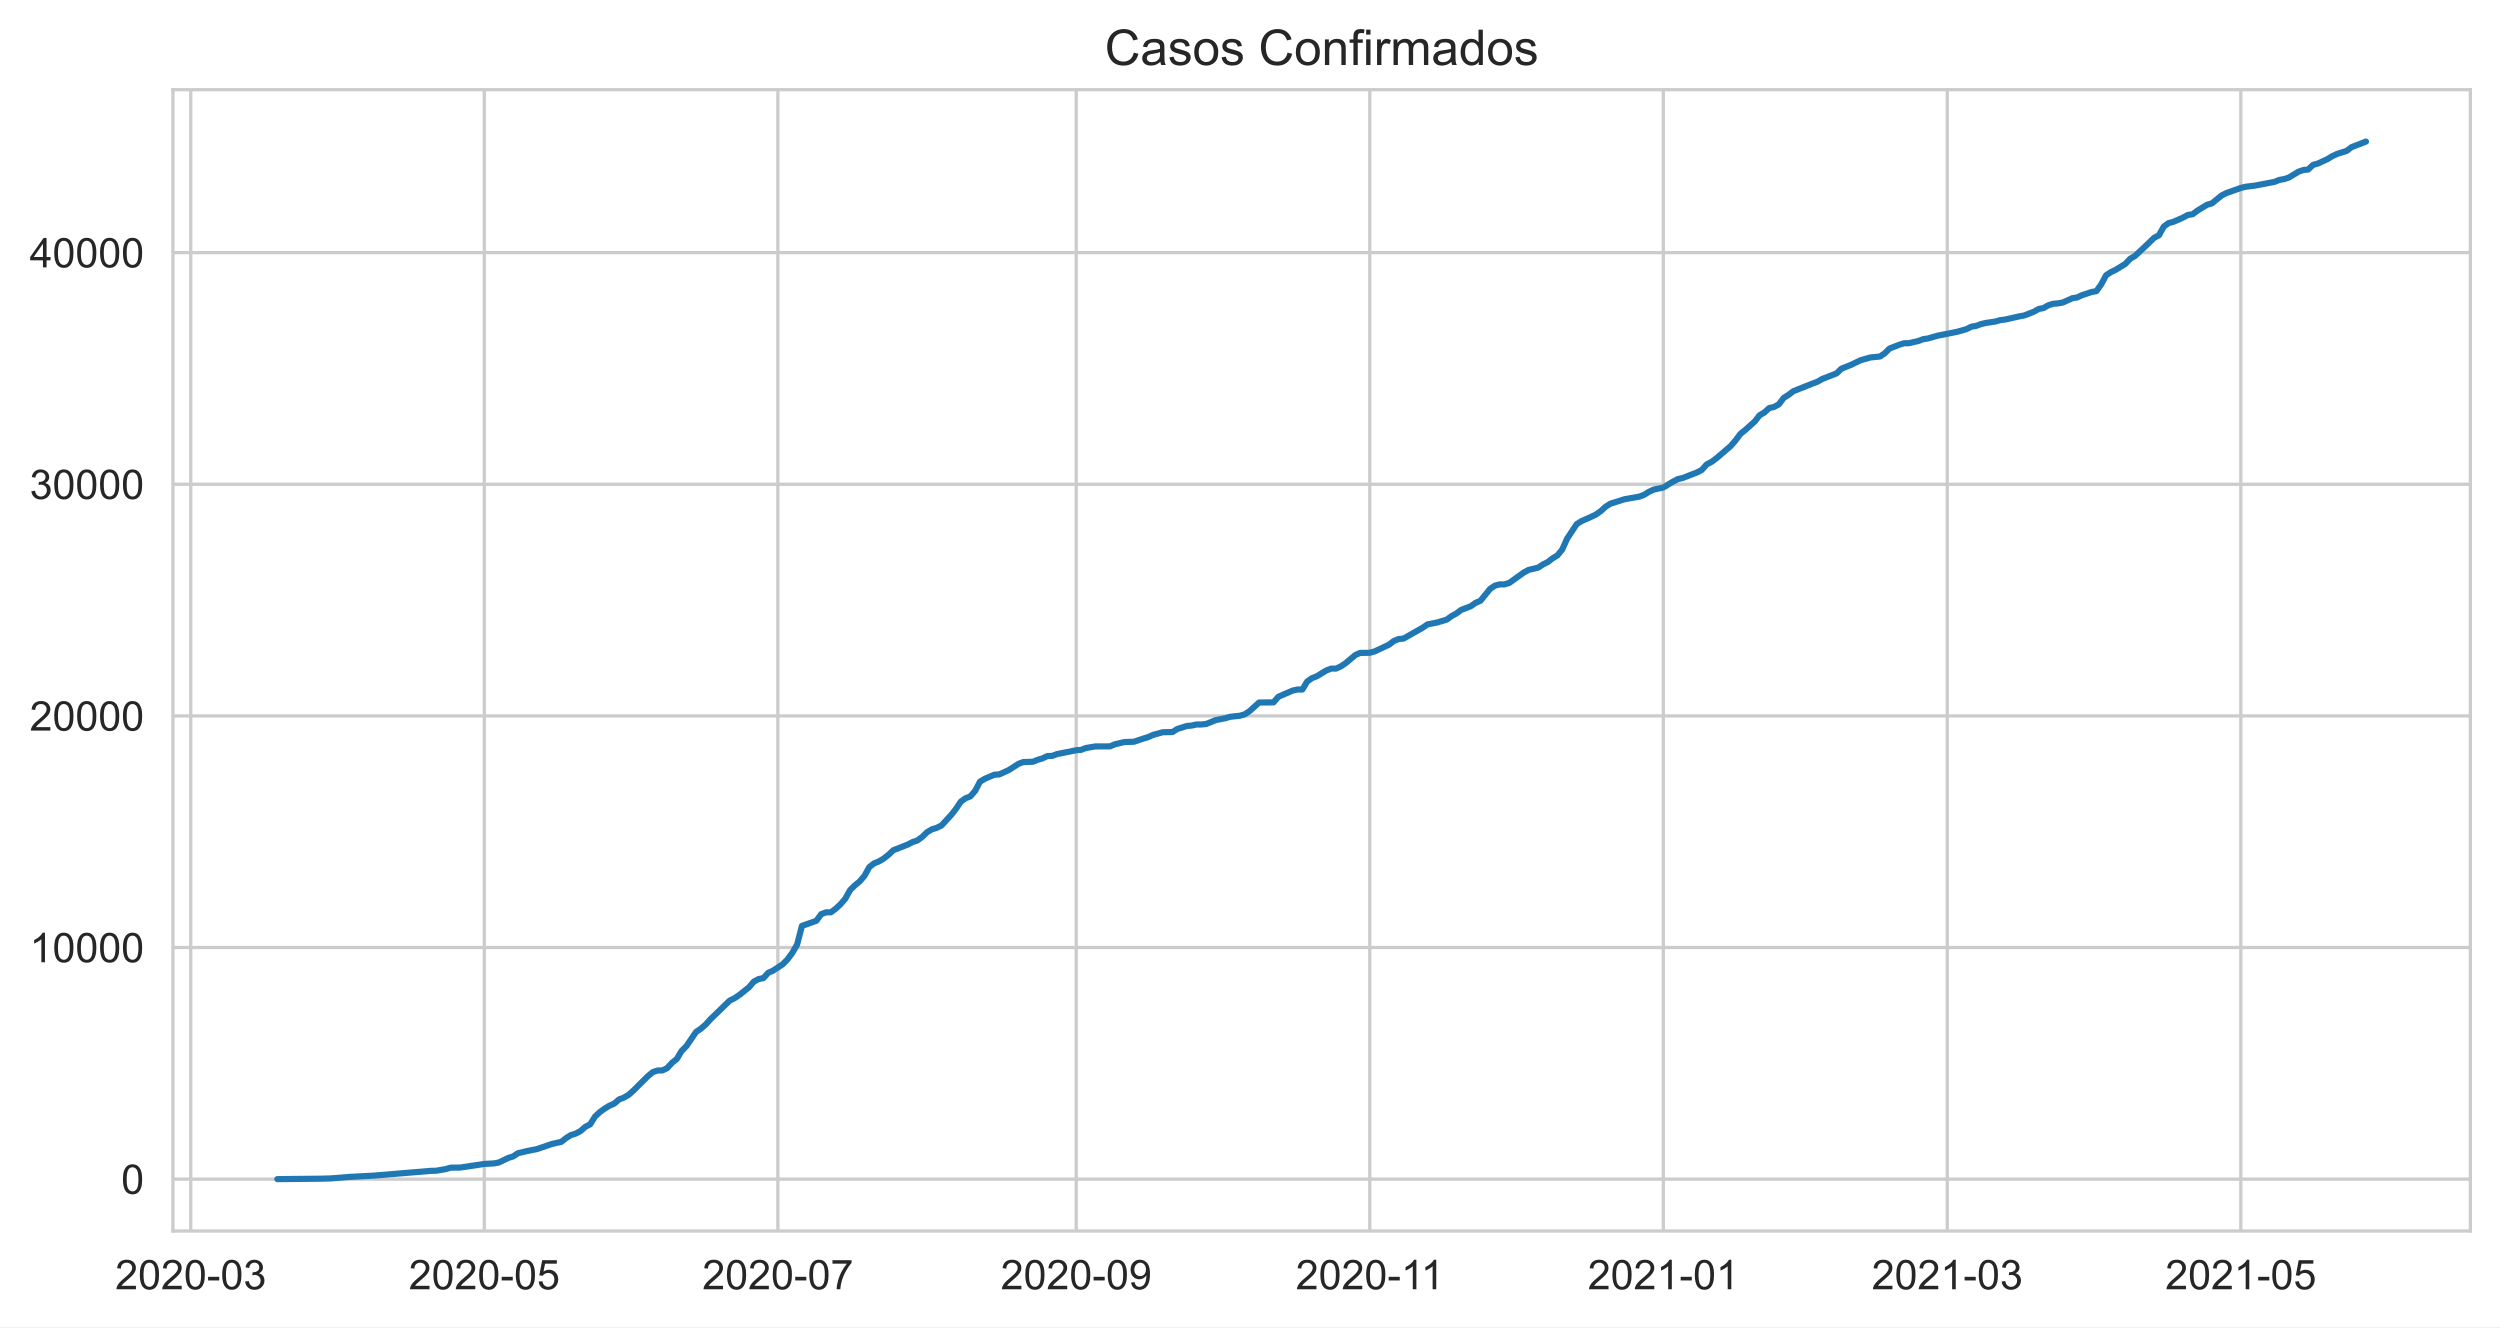
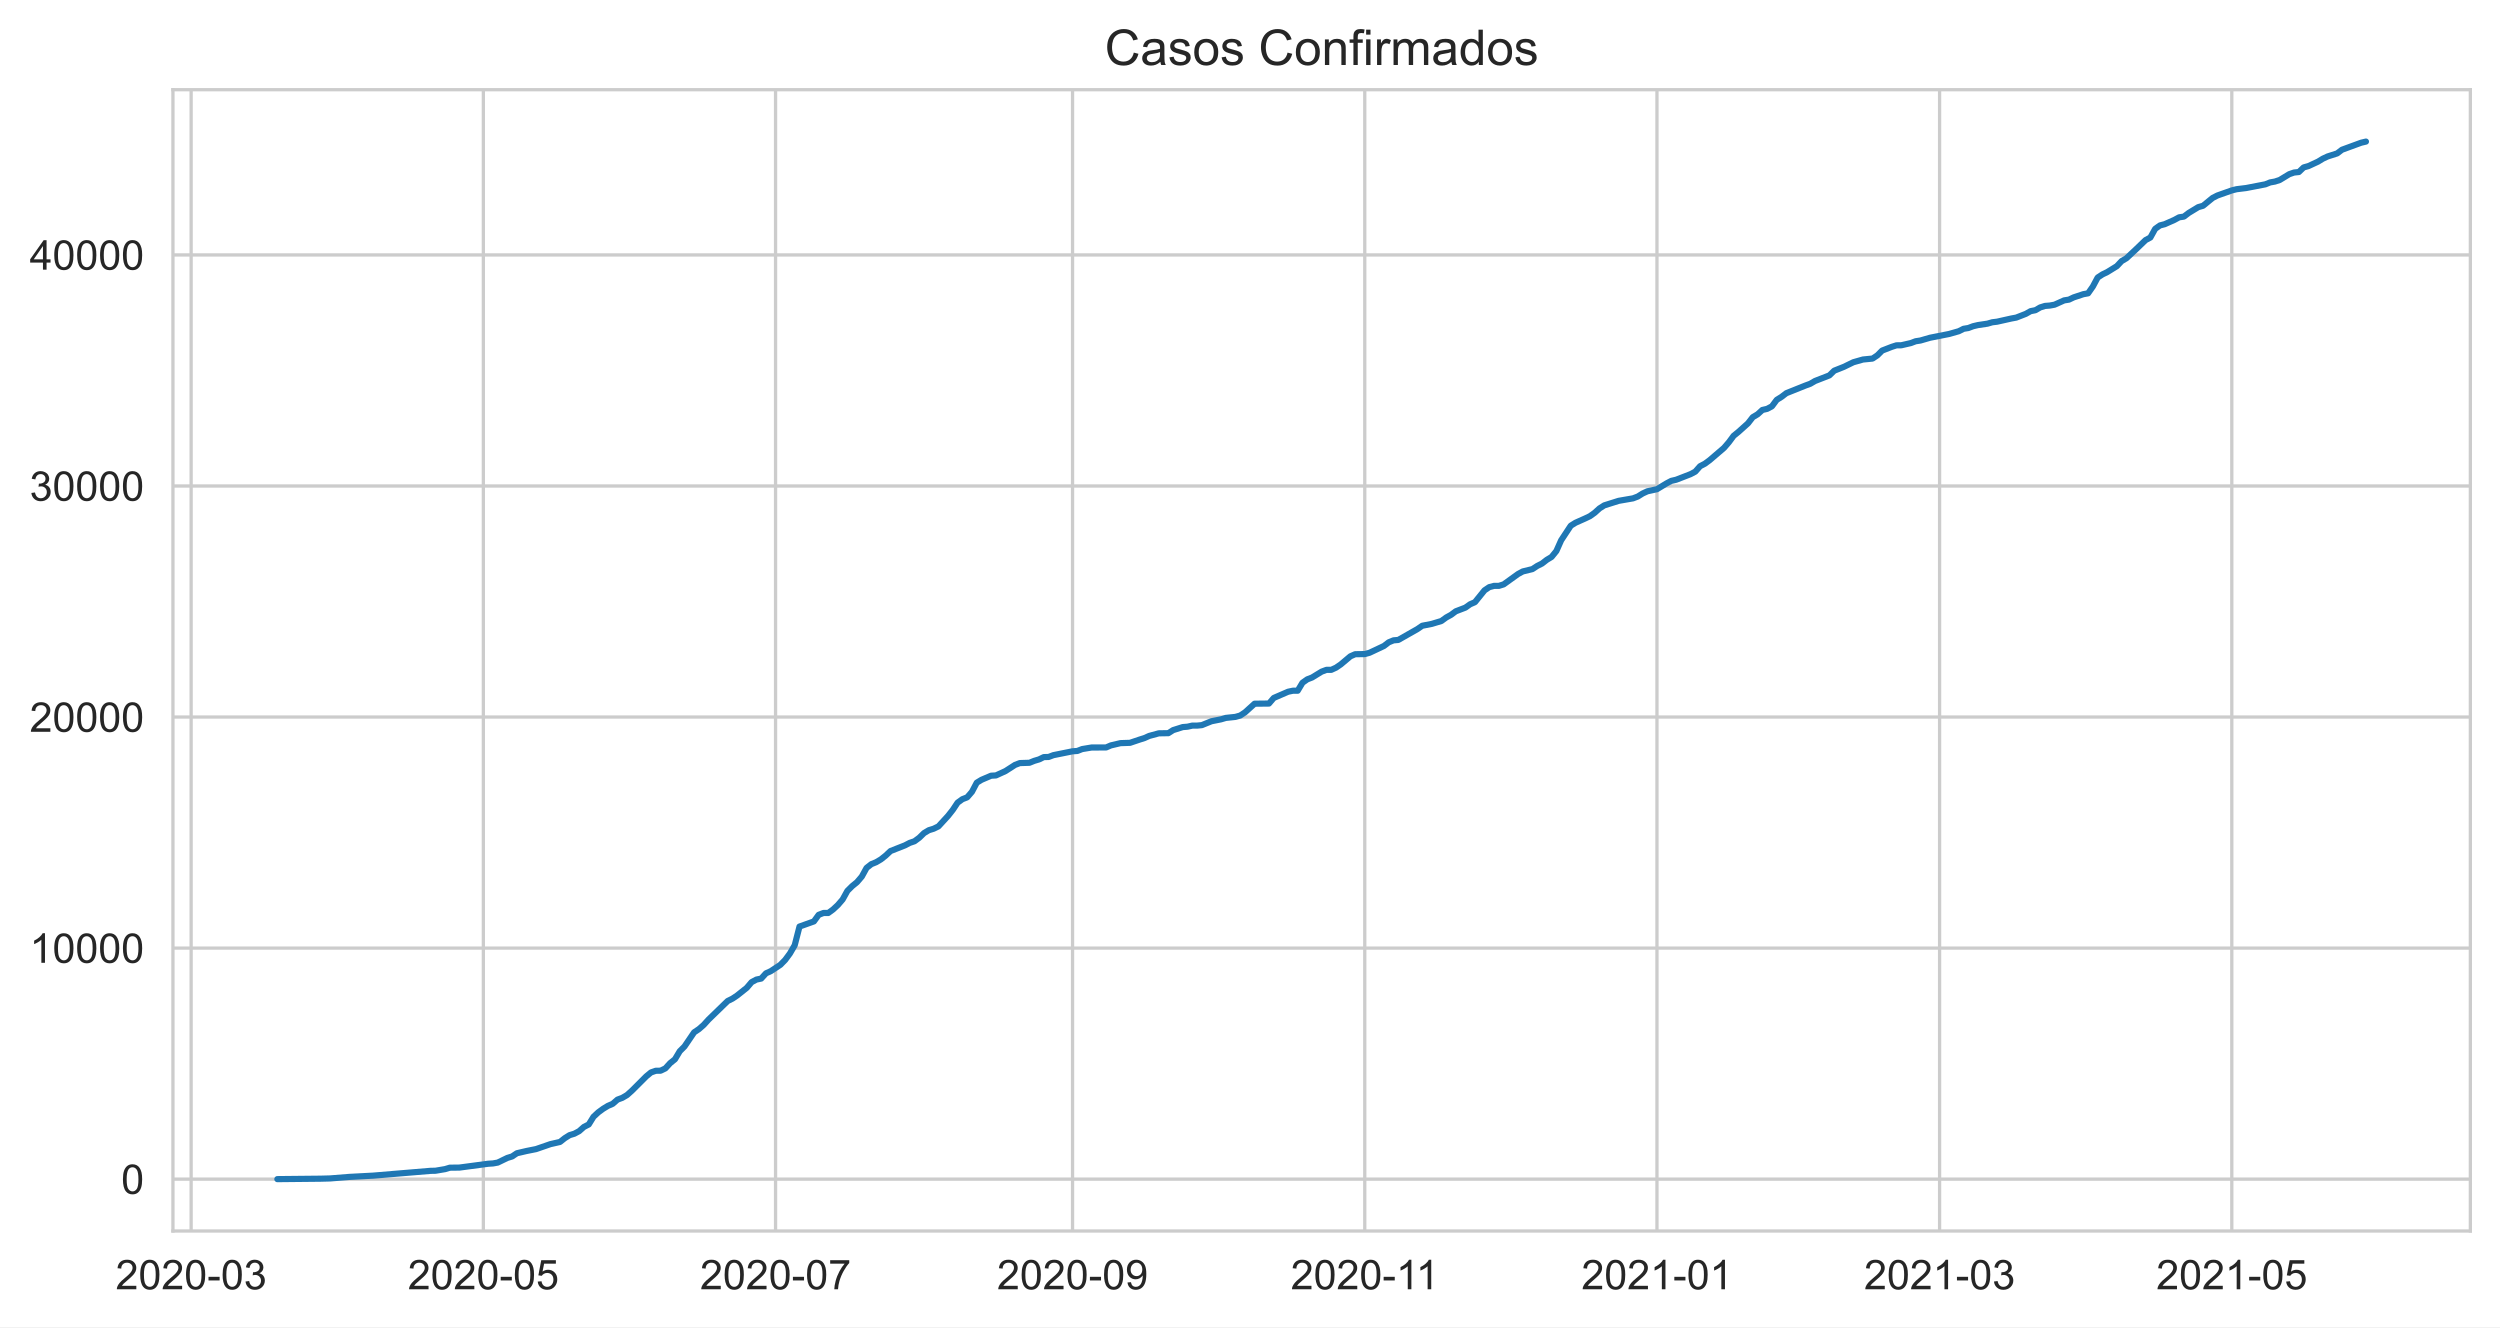
<svg xmlns="http://www.w3.org/2000/svg" xmlns:xlink="http://www.w3.org/1999/xlink" height="322.335pt" version="1.1" viewBox="0 0 607.205 322.335" width="607.205pt">
  <defs>
    <style type="text/css">*{stroke-linecap:butt;stroke-linejoin:round;}</style>
  </defs>
  <g id="figure_1">
    <g id="patch_1">
      <path d="M 0 322.335  L 607.205 322.335  L 607.205 0  L 0 0  z " style="fill:#ffffff;" />
    </g>
    <g id="axes_1">
      <g id="patch_2">
        <path d="M 42.005 298.989  L 600.005 298.989  L 600.005 21.789  L 42.005 21.789  z " style="fill:#ffffff;" />
      </g>
      <g id="matplotlib.axis_1">
        <g id="xtick_1">
          <g id="line2d_1">
-             <path clip-path="url(#paa79aef97d)" d="M 46.329 298.989  L 46.329 21.789  " style="fill:none;stroke:#cccccc;stroke-linecap:round;stroke-width:0.8;" />
+             <path clip-path="url(#p280e4531fa)" d="M 46.426 298.989  L 46.426 21.789  " style="fill:none;stroke:#cccccc;stroke-linecap:round;stroke-width:0.8;" />
          </g>
          <g id="text_1">
-             <g style="fill:#262626;" transform="translate(27.98171 313.1472)scale(0.1 -0.1)">
+             <g style="fill:#262626;" transform="translate(28.07822 313.1472)scale(0.1 -0.1)">
              <defs>
                <path d="M 3222 541  L 3222 0  L 194 0  Q 188 203 259 391  Q 375 700 629 1000  Q 884 1300 1366 1694  Q 2113 2306 2375 2664  Q 2638 3022 2638 3341  Q 2638 3675 2398 3904  Q 2159 4134 1775 4134  Q 1369 4134 1125 3890  Q 881 3647 878 3216  L 300 3275  Q 359 3922 746 4261  Q 1134 4600 1788 4600  Q 2447 4600 2831 4234  Q 3216 3869 3216 3328  Q 3216 3053 3103 2787  Q 2991 2522 2730 2228  Q 2469 1934 1863 1422  Q 1356 997 1212 845  Q 1069 694 975 541  L 3222 541  z " id="ArialMT-32" transform="scale(0.015625)" />
                <path d="M 266 2259  Q 266 3072 433 3567  Q 600 4063 929 4331  Q 1259 4600 1759 4600  Q 2128 4600 2406 4451  Q 2684 4303 2865 4023  Q 3047 3744 3150 3342  Q 3253 2941 3253 2259  Q 3253 1453 3087 958  Q 2922 463 2592 192  Q 2263 -78 1759 -78  Q 1097 -78 719 397  Q 266 969 266 2259  z M 844 2259  Q 844 1131 1108 757  Q 1372 384 1759 384  Q 2147 384 2411 759  Q 2675 1134 2675 2259  Q 2675 3391 2411 3762  Q 2147 4134 1753 4134  Q 1366 4134 1134 3806  Q 844 3388 844 2259  z " id="ArialMT-30" transform="scale(0.015625)" />
                <path d="M 203 1375  L 203 1941  L 1931 1941  L 1931 1375  L 203 1375  z " id="ArialMT-2d" transform="scale(0.015625)" />
                <path d="M 269 1209  L 831 1284  Q 928 806 1161 595  Q 1394 384 1728 384  Q 2125 384 2398 659  Q 2672 934 2672 1341  Q 2672 1728 2419 1979  Q 2166 2231 1775 2231  Q 1616 2231 1378 2169  L 1441 2663  Q 1497 2656 1531 2656  Q 1891 2656 2178 2843  Q 2466 3031 2466 3422  Q 2466 3731 2256 3934  Q 2047 4138 1716 4138  Q 1388 4138 1169 3931  Q 950 3725 888 3313  L 325 3413  Q 428 3978 793 4289  Q 1159 4600 1703 4600  Q 2078 4600 2393 4439  Q 2709 4278 2876 4000  Q 3044 3722 3044 3409  Q 3044 3113 2884 2869  Q 2725 2625 2413 2481  Q 2819 2388 3044 2092  Q 3269 1797 3269 1353  Q 3269 753 2831 336  Q 2394 -81 1725 -81  Q 1122 -81 723 278  Q 325 638 269 1209  z " id="ArialMT-33" transform="scale(0.015625)" />
              </defs>
              <use xlink:href="#ArialMT-32" />
              <use x="55.615" xlink:href="#ArialMT-30" />
              <use x="111.23" xlink:href="#ArialMT-32" />
              <use x="166.846" xlink:href="#ArialMT-30" />
              <use x="222.461" xlink:href="#ArialMT-2d" />
              <use x="255.762" xlink:href="#ArialMT-30" />
              <use x="311.377" xlink:href="#ArialMT-33" />
            </g>
          </g>
        </g>
        <g id="xtick_2">
          <g id="line2d_2">
-             <path clip-path="url(#paa79aef97d)" d="M 117.628 298.989  L 117.628 21.789  " style="fill:none;stroke:#cccccc;stroke-linecap:round;stroke-width:0.8;" />
+             <path clip-path="url(#p280e4531fa)" d="M 117.398 298.989  L 117.398 21.789  " style="fill:none;stroke:#cccccc;stroke-linecap:round;stroke-width:0.8;" />
          </g>
          <g id="text_2">
-             <g style="fill:#262626;" transform="translate(99.28041 313.1472)scale(0.1 -0.1)">
+             <g style="fill:#262626;" transform="translate(99.04986 313.1472)scale(0.1 -0.1)">
              <defs>
                <path d="M 266 1200  L 856 1250  Q 922 819 1161 601  Q 1400 384 1738 384  Q 2144 384 2425 690  Q 2706 997 2706 1503  Q 2706 1984 2436 2262  Q 2166 2541 1728 2541  Q 1456 2541 1237 2417  Q 1019 2294 894 2097  L 366 2166  L 809 4519  L 3088 4519  L 3088 3981  L 1259 3981  L 1013 2750  Q 1425 3038 1878 3038  Q 2478 3038 2890 2622  Q 3303 2206 3303 1553  Q 3303 931 2941 478  Q 2500 -78 1738 -78  Q 1113 -78 717 272  Q 322 622 266 1200  z " id="ArialMT-35" transform="scale(0.015625)" />
              </defs>
              <use xlink:href="#ArialMT-32" />
              <use x="55.615" xlink:href="#ArialMT-30" />
              <use x="111.23" xlink:href="#ArialMT-32" />
              <use x="166.846" xlink:href="#ArialMT-30" />
              <use x="222.461" xlink:href="#ArialMT-2d" />
              <use x="255.762" xlink:href="#ArialMT-30" />
              <use x="311.377" xlink:href="#ArialMT-35" />
            </g>
          </g>
        </g>
        <g id="xtick_3">
          <g id="line2d_3">
-             <path clip-path="url(#paa79aef97d)" d="M 188.927 298.989  L 188.927 21.789  " style="fill:none;stroke:#cccccc;stroke-linecap:round;stroke-width:0.8;" />
+             <path clip-path="url(#p280e4531fa)" d="M 188.369 298.989  L 188.369 21.789  " style="fill:none;stroke:#cccccc;stroke-linecap:round;stroke-width:0.8;" />
          </g>
          <g id="text_3">
-             <g style="fill:#262626;" transform="translate(170.5791 313.1472)scale(0.1 -0.1)">
+             <g style="fill:#262626;" transform="translate(170.0215 313.1472)scale(0.1 -0.1)">
              <defs>
                <path d="M 303 3981  L 303 4522  L 3269 4522  L 3269 4084  Q 2831 3619 2401 2847  Q 1972 2075 1738 1259  Q 1569 684 1522 0  L 944 0  Q 953 541 1156 1306  Q 1359 2072 1739 2783  Q 2119 3494 2547 3981  L 303 3981  z " id="ArialMT-37" transform="scale(0.015625)" />
              </defs>
              <use xlink:href="#ArialMT-32" />
              <use x="55.615" xlink:href="#ArialMT-30" />
              <use x="111.23" xlink:href="#ArialMT-32" />
              <use x="166.846" xlink:href="#ArialMT-30" />
              <use x="222.461" xlink:href="#ArialMT-2d" />
              <use x="255.762" xlink:href="#ArialMT-30" />
              <use x="311.377" xlink:href="#ArialMT-37" />
            </g>
          </g>
        </g>
        <g id="xtick_4">
          <g id="line2d_4">
-             <path clip-path="url(#paa79aef97d)" d="M 261.394 298.989  L 261.394 21.789  " style="fill:none;stroke:#cccccc;stroke-linecap:round;stroke-width:0.8;" />
+             <path clip-path="url(#p280e4531fa)" d="M 260.504 298.989  L 260.504 21.789  " style="fill:none;stroke:#cccccc;stroke-linecap:round;stroke-width:0.8;" />
          </g>
          <g id="text_4">
-             <g style="fill:#262626;" transform="translate(243.0466 313.1472)scale(0.1 -0.1)">
+             <g style="fill:#262626;" transform="translate(242.1566 313.1472)scale(0.1 -0.1)">
              <defs>
                <path d="M 350 1059  L 891 1109  Q 959 728 1153 556  Q 1347 384 1650 384  Q 1909 384 2104 503  Q 2300 622 2425 820  Q 2550 1019 2634 1356  Q 2719 1694 2719 2044  Q 2719 2081 2716 2156  Q 2547 1888 2255 1720  Q 1963 1553 1622 1553  Q 1053 1553 659 1965  Q 266 2378 266 3053  Q 266 3750 677 4175  Q 1088 4600 1706 4600  Q 2153 4600 2523 4359  Q 2894 4119 3086 3673  Q 3278 3228 3278 2384  Q 3278 1506 3087 986  Q 2897 466 2520 194  Q 2144 -78 1638 -78  Q 1100 -78 759 220  Q 419 519 350 1059  z M 2653 3081  Q 2653 3566 2395 3850  Q 2138 4134 1775 4134  Q 1400 4134 1122 3828  Q 844 3522 844 3034  Q 844 2597 1108 2323  Q 1372 2050 1759 2050  Q 2150 2050 2401 2323  Q 2653 2597 2653 3081  z " id="ArialMT-39" transform="scale(0.015625)" />
              </defs>
              <use xlink:href="#ArialMT-32" />
              <use x="55.615" xlink:href="#ArialMT-30" />
              <use x="111.23" xlink:href="#ArialMT-32" />
              <use x="166.846" xlink:href="#ArialMT-30" />
              <use x="222.461" xlink:href="#ArialMT-2d" />
              <use x="255.762" xlink:href="#ArialMT-30" />
              <use x="311.377" xlink:href="#ArialMT-39" />
            </g>
          </g>
        </g>
        <g id="xtick_5">
          <g id="line2d_5">
-             <path clip-path="url(#paa79aef97d)" d="M 332.693 298.989  L 332.693 21.789  " style="fill:none;stroke:#cccccc;stroke-linecap:round;stroke-width:0.8;" />
+             <path clip-path="url(#p280e4531fa)" d="M 331.476 298.989  L 331.476 21.789  " style="fill:none;stroke:#cccccc;stroke-linecap:round;stroke-width:0.8;" />
          </g>
          <g id="text_5">
-             <g style="fill:#262626;" transform="translate(314.7141 313.1472)scale(0.1 -0.1)">
+             <g style="fill:#262626;" transform="translate(313.497 313.1472)scale(0.1 -0.1)">
              <defs>
                <path d="M 2384 0  L 1822 0  L 1822 3584  Q 1619 3391 1289 3197  Q 959 3003 697 2906  L 697 3450  Q 1169 3672 1522 3987  Q 1875 4303 2022 4600  L 2384 4600  L 2384 0  z " id="ArialMT-31" transform="scale(0.015625)" />
              </defs>
              <use xlink:href="#ArialMT-32" />
              <use x="55.615" xlink:href="#ArialMT-30" />
              <use x="111.23" xlink:href="#ArialMT-32" />
              <use x="166.846" xlink:href="#ArialMT-30" />
              <use x="222.461" xlink:href="#ArialMT-2d" />
              <use x="255.762" xlink:href="#ArialMT-31" />
              <use x="304.002" xlink:href="#ArialMT-31" />
            </g>
          </g>
        </g>
        <g id="xtick_6">
          <g id="line2d_6">
-             <path clip-path="url(#paa79aef97d)" d="M 403.992 298.989  L 403.992 21.789  " style="fill:none;stroke:#cccccc;stroke-linecap:round;stroke-width:0.8;" />
+             <path clip-path="url(#p280e4531fa)" d="M 402.448 298.989  L 402.448 21.789  " style="fill:none;stroke:#cccccc;stroke-linecap:round;stroke-width:0.8;" />
          </g>
          <g id="text_6">
-             <g style="fill:#262626;" transform="translate(385.644 313.1472)scale(0.1 -0.1)">
+             <g style="fill:#262626;" transform="translate(384.0999 313.1472)scale(0.1 -0.1)">
              <use xlink:href="#ArialMT-32" />
              <use x="55.615" xlink:href="#ArialMT-30" />
              <use x="111.23" xlink:href="#ArialMT-32" />
              <use x="166.846" xlink:href="#ArialMT-31" />
              <use x="222.461" xlink:href="#ArialMT-2d" />
              <use x="255.762" xlink:href="#ArialMT-30" />
              <use x="311.377" xlink:href="#ArialMT-31" />
            </g>
          </g>
        </g>
        <g id="xtick_7">
          <g id="line2d_7">
-             <path clip-path="url(#paa79aef97d)" d="M 472.953 298.989  L 472.953 21.789  " style="fill:none;stroke:#cccccc;stroke-linecap:round;stroke-width:0.8;" />
+             <path clip-path="url(#p280e4531fa)" d="M 471.092 298.989  L 471.092 21.789  " style="fill:none;stroke:#cccccc;stroke-linecap:round;stroke-width:0.8;" />
          </g>
          <g id="text_7">
-             <g style="fill:#262626;" transform="translate(454.6051 313.1472)scale(0.1 -0.1)">
+             <g style="fill:#262626;" transform="translate(452.7446 313.1472)scale(0.1 -0.1)">
              <use xlink:href="#ArialMT-32" />
              <use x="55.615" xlink:href="#ArialMT-30" />
              <use x="111.23" xlink:href="#ArialMT-32" />
              <use x="166.846" xlink:href="#ArialMT-31" />
              <use x="222.461" xlink:href="#ArialMT-2d" />
              <use x="255.762" xlink:href="#ArialMT-30" />
              <use x="311.377" xlink:href="#ArialMT-33" />
            </g>
          </g>
        </g>
        <g id="xtick_8">
          <g id="line2d_8">
-             <path clip-path="url(#paa79aef97d)" d="M 544.251 298.989  L 544.251 21.789  " style="fill:none;stroke:#cccccc;stroke-linecap:round;stroke-width:0.8;" />
+             <path clip-path="url(#p280e4531fa)" d="M 542.064 298.989  L 542.064 21.789  " style="fill:none;stroke:#cccccc;stroke-linecap:round;stroke-width:0.8;" />
          </g>
          <g id="text_8">
-             <g style="fill:#262626;" transform="translate(525.9038 313.1472)scale(0.1 -0.1)">
+             <g style="fill:#262626;" transform="translate(523.7162 313.1472)scale(0.1 -0.1)">
              <use xlink:href="#ArialMT-32" />
              <use x="55.615" xlink:href="#ArialMT-30" />
              <use x="111.23" xlink:href="#ArialMT-32" />
              <use x="166.846" xlink:href="#ArialMT-31" />
              <use x="222.461" xlink:href="#ArialMT-2d" />
              <use x="255.762" xlink:href="#ArialMT-30" />
              <use x="311.377" xlink:href="#ArialMT-35" />
            </g>
          </g>
        </g>
      </g>
      <g id="matplotlib.axis_2">
        <g id="ytick_1">
          <g id="line2d_9">
-             <path clip-path="url(#paa79aef97d)" d="M 42.005 286.389  L 600.005 286.389  " style="fill:none;stroke:#cccccc;stroke-linecap:round;stroke-width:0.8;" />
+             <path clip-path="url(#p280e4531fa)" d="M 42.005 286.389  L 600.005 286.389  " style="fill:none;stroke:#cccccc;stroke-linecap:round;stroke-width:0.8;" />
          </g>
          <g id="text_9">
            <g style="fill:#262626;" transform="translate(29.44375 289.9683)scale(0.1 -0.1)">
              <use xlink:href="#ArialMT-30" />
            </g>
          </g>
        </g>
        <g id="ytick_2">
          <g id="line2d_10">
-             <path clip-path="url(#paa79aef97d)" d="M 42.005 230.133  L 600.005 230.133  " style="fill:none;stroke:#cccccc;stroke-linecap:round;stroke-width:0.8;" />
+             <path clip-path="url(#p280e4531fa)" d="M 42.005 230.272  L 600.005 230.272  " style="fill:none;stroke:#cccccc;stroke-linecap:round;stroke-width:0.8;" />
          </g>
          <g id="text_10">
-             <g style="fill:#262626;" transform="translate(7.2 233.712)scale(0.1 -0.1)">
+             <g style="fill:#262626;" transform="translate(7.2 233.8511)scale(0.1 -0.1)">
              <use xlink:href="#ArialMT-31" />
              <use x="55.615" xlink:href="#ArialMT-30" />
              <use x="111.23" xlink:href="#ArialMT-30" />
              <use x="166.846" xlink:href="#ArialMT-30" />
              <use x="222.461" xlink:href="#ArialMT-30" />
            </g>
          </g>
        </g>
        <g id="ytick_3">
          <g id="line2d_11">
-             <path clip-path="url(#paa79aef97d)" d="M 42.005 173.877  L 600.005 173.877  " style="fill:none;stroke:#cccccc;stroke-linecap:round;stroke-width:0.8;" />
+             <path clip-path="url(#p280e4531fa)" d="M 42.005 174.155  L 600.005 174.155  " style="fill:none;stroke:#cccccc;stroke-linecap:round;stroke-width:0.8;" />
          </g>
          <g id="text_11">
-             <g style="fill:#262626;" transform="translate(7.2 177.4557)scale(0.1 -0.1)">
+             <g style="fill:#262626;" transform="translate(7.2 177.7338)scale(0.1 -0.1)">
              <use xlink:href="#ArialMT-32" />
              <use x="55.615" xlink:href="#ArialMT-30" />
              <use x="111.23" xlink:href="#ArialMT-30" />
              <use x="166.846" xlink:href="#ArialMT-30" />
              <use x="222.461" xlink:href="#ArialMT-30" />
            </g>
          </g>
        </g>
        <g id="ytick_4">
          <g id="line2d_12">
-             <path clip-path="url(#paa79aef97d)" d="M 42.005 117.621  L 600.005 117.621  " style="fill:none;stroke:#cccccc;stroke-linecap:round;stroke-width:0.8;" />
+             <path clip-path="url(#p280e4531fa)" d="M 42.005 118.038  L 600.005 118.038  " style="fill:none;stroke:#cccccc;stroke-linecap:round;stroke-width:0.8;" />
          </g>
          <g id="text_12">
-             <g style="fill:#262626;" transform="translate(7.2 121.1994)scale(0.1 -0.1)">
+             <g style="fill:#262626;" transform="translate(7.2 121.6166)scale(0.1 -0.1)">
              <use xlink:href="#ArialMT-33" />
              <use x="55.615" xlink:href="#ArialMT-30" />
              <use x="111.23" xlink:href="#ArialMT-30" />
              <use x="166.846" xlink:href="#ArialMT-30" />
              <use x="222.461" xlink:href="#ArialMT-30" />
            </g>
          </g>
        </g>
        <g id="ytick_5">
          <g id="line2d_13">
-             <path clip-path="url(#paa79aef97d)" d="M 42.005 61.364  L 600.005 61.364  " style="fill:none;stroke:#cccccc;stroke-linecap:round;stroke-width:0.8;" />
+             <path clip-path="url(#p280e4531fa)" d="M 42.005 61.92  L 600.005 61.92  " style="fill:none;stroke:#cccccc;stroke-linecap:round;stroke-width:0.8;" />
          </g>
          <g id="text_13">
-             <g style="fill:#262626;" transform="translate(7.2 64.94317)scale(0.1 -0.1)">
+             <g style="fill:#262626;" transform="translate(7.2 65.49939)scale(0.1 -0.1)">
              <defs>
                <path d="M 2069 0  L 2069 1097  L 81 1097  L 81 1613  L 2172 4581  L 2631 4581  L 2631 1613  L 3250 1613  L 3250 1097  L 2631 1097  L 2631 0  L 2069 0  z M 2069 1613  L 2069 3678  L 634 1613  L 2069 1613  z " id="ArialMT-34" transform="scale(0.015625)" />
              </defs>
              <use xlink:href="#ArialMT-34" />
              <use x="55.615" xlink:href="#ArialMT-30" />
              <use x="111.23" xlink:href="#ArialMT-30" />
              <use x="166.846" xlink:href="#ArialMT-30" />
              <use x="222.461" xlink:href="#ArialMT-30" />
            </g>
          </g>
        </g>
      </g>
      <g id="line2d_14">
-         <path clip-path="url(#paa79aef97d)" d="M 67.368 286.389  L 77.888 286.282  L 80.225 286.221  L 84.901 285.849  L 90.745 285.54  L 104.771 284.37  L 105.94 284.347  L 108.277 283.953  L 109.446 283.605  L 111.784 283.577  L 117.628 282.699  L 119.966 282.57  L 121.135 282.361  L 123.472 281.231  L 124.641 280.871  L 125.81 280.089  L 128.148 279.543  L 130.485 279.076  L 132.823 278.272  L 133.992 277.867  L 136.329 277.338  L 137.498 276.415  L 138.667 275.684  L 139.836 275.329  L 141.005 274.705  L 142.174 273.675  L 143.342 273.079  L 144.511 271.2  L 145.68 270.12  L 146.849 269.265  L 148.018 268.556  L 149.187 268.05  L 150.355 267.032  L 151.524 266.598  L 152.693 265.912  L 153.862 264.866  L 157.368 261.372  L 158.537 260.41  L 159.706 260.005  L 160.875 259.988  L 162.044 259.426  L 163.212 258.143  L 164.381 257.204  L 165.55 255.252  L 166.719 254.076  L 169.057 250.644  L 170.225 249.862  L 171.394 248.838  L 172.563 247.55  L 177.238 243.021  L 178.407 242.442  L 179.576 241.66  L 181.914 239.798  L 183.083 238.425  L 184.251 237.801  L 185.42 237.559  L 186.589 236.276  L 187.758 235.753  L 190.096 234.212  L 191.264 233.025  L 192.433 231.444  L 193.602 229.43  L 194.771 224.89  L 198.277 223.641  L 199.446 222.038  L 200.615 221.588  L 201.784 221.588  L 202.953 220.738  L 204.122 219.653  L 205.29 218.297  L 206.459 216.198  L 207.628 215.04  L 208.797 214.089  L 209.966 212.727  L 211.135 210.607  L 212.303 209.695  L 213.472 209.223  L 214.641 208.531  L 215.81 207.602  L 216.979 206.505  L 220.485 205.127  L 221.654 204.52  L 222.823 204.126  L 223.992 203.265  L 225.161 202.129  L 226.329 201.431  L 227.498 201.071  L 228.667 200.503  L 231.005 197.96  L 232.174 196.481  L 233.342 194.725  L 234.511 193.882  L 235.68 193.431  L 236.849 192.081  L 238.018 189.865  L 239.187 189.156  L 241.524 188.16  L 242.693 188.098  L 245.031 187.03  L 247.368 185.527  L 248.537 185.089  L 250.875 185.016  L 252.044 184.543  L 253.212 184.194  L 254.381 183.632  L 255.55 183.598  L 256.719 183.159  L 261.394 182.22  L 262.563 182.135  L 263.732 181.68  L 266.07 181.291  L 269.576 181.286  L 270.745 180.785  L 273.083 180.234  L 275.42 180.155  L 277.758 179.367  L 278.927 179.002  L 280.096 178.479  L 282.433 177.843  L 284.771 177.804  L 285.94 177.061  L 288.277 176.324  L 289.446 176.228  L 290.615 175.964  L 291.784 175.964  L 292.953 175.846  L 295.29 174.901  L 297.628 174.434  L 298.797 174.091  L 301.135 173.843  L 302.303 173.511  L 303.472 172.74  L 305.81 170.631  L 309.316 170.591  L 310.485 169.23  L 313.992 167.717  L 315.161 167.469  L 316.329 167.469  L 317.498 165.523  L 318.667 164.701  L 319.836 164.251  L 322.174 162.822  L 323.342 162.389  L 324.511 162.389  L 325.68 161.855  L 326.849 161.056  L 329.187 159.093  L 330.355 158.581  L 332.693 158.547  L 333.862 158.226  L 337.368 156.578  L 338.537 155.684  L 339.706 155.205  L 340.875 155.104  L 345.55 152.454  L 346.719 151.65  L 349.057 151.194  L 351.394 150.491  L 352.563 149.642  L 353.732 149  L 354.901 148.134  L 357.238 147.239  L 358.407 146.418  L 359.576 145.912  L 361.914 143.026  L 363.083 142.244  L 364.251 141.94  L 365.42 141.94  L 366.589 141.574  L 370.096 139.054  L 371.264 138.424  L 373.602 137.856  L 374.771 137.091  L 375.94 136.506  L 377.109 135.6  L 378.277 134.897  L 379.446 133.457  L 380.615 130.841  L 382.953 127.297  L 384.122 126.571  L 386.459 125.53  L 387.628 124.973  L 388.797 124.141  L 389.966 123.083  L 391.135 122.34  L 394.641 121.238  L 398.148 120.63  L 399.316 120.186  L 400.485 119.454  L 401.654 118.914  L 403.992 118.403  L 406.329 116.985  L 407.498 116.372  L 408.667 116.102  L 412.174 114.746  L 413.342 114.127  L 414.511 112.805  L 415.68 112.197  L 416.849 111.337  L 420.355 108.338  L 421.524 106.982  L 422.693 105.407  L 423.862 104.462  L 426.199 102.364  L 427.368 100.867  L 428.537 100.175  L 429.706 99.112  L 430.875 98.842  L 432.044 98.218  L 433.212 96.648  L 434.381 95.922  L 435.55 95.028  L 440.225 93.16  L 441.394 92.733  L 442.563 92.052  L 446.07 90.691  L 447.238 89.549  L 449.576 88.62  L 451.914 87.49  L 454.251 86.826  L 456.589 86.595  L 457.758 85.824  L 458.927 84.654  L 461.264 83.749  L 462.433 83.372  L 463.602 83.36  L 465.94 82.82  L 467.109 82.382  L 468.277 82.202  L 470.615 81.527  L 475.29 80.604  L 477.628 79.94  L 478.797 79.349  L 479.966 79.158  L 481.135 78.719  L 482.303 78.444  L 484.641 78.095  L 485.81 77.757  L 486.979 77.617  L 490.485 76.835  L 491.654 76.621  L 493.992 75.71  L 495.161 75.051  L 496.329 74.821  L 497.498 74.146  L 498.667 73.78  L 499.836 73.69  L 501.005 73.476  L 503.342 72.43  L 504.511 72.244  L 505.68 71.693  L 508.018 70.922  L 509.187 70.708  L 510.355 69.043  L 511.524 66.866  L 512.693 66.101  L 513.862 65.538  L 516.199 64.098  L 517.368 62.861  L 518.537 62.174  L 520.875 59.992  L 523.212 57.747  L 524.381 57.123  L 525.55 55.019  L 526.719 54.18  L 527.888 53.877  L 530.225 52.841  L 531.394 52.206  L 532.563 52.031  L 533.732 51.142  L 536.07 49.725  L 537.238 49.393  L 539.576 47.486  L 540.745 46.89  L 544.251 45.652  L 545.42 45.359  L 547.758 45.072  L 552.433 44.172  L 553.602 43.705  L 554.771 43.497  L 555.94 43.115  L 558.277 41.697  L 559.446 41.298  L 560.615 41.174  L 561.784 40.054  L 562.953 39.728  L 565.29 38.648  L 566.459 37.934  L 567.628 37.388  L 569.966 36.64  L 571.135 35.751  L 574.641 34.389  L 574.641 34.389  " style="fill:none;stroke:#1f77b4;stroke-linecap:round;stroke-width:1.5;" />
+         <path clip-path="url(#p280e4531fa)" d="M 67.368 286.389  L 77.84 286.283  L 80.166 286.221  L 84.82 285.851  L 90.638 285.542  L 104.599 284.375  L 105.763 284.352  L 108.09 283.959  L 109.253 283.612  L 111.58 283.584  L 118.561 282.652  L 119.724 282.579  L 120.888 282.371  L 123.215 281.243  L 124.378 280.884  L 125.542 280.104  L 127.869 279.56  L 130.196 279.094  L 132.523 278.292  L 133.686 277.888  L 136.013 277.36  L 137.176 276.44  L 138.34 275.71  L 139.503 275.357  L 140.667 274.734  L 141.83 273.707  L 142.994 273.112  L 144.157 271.238  L 145.321 270.16  L 146.484 269.307  L 147.648 268.6  L 148.811 268.095  L 149.975 267.079  L 151.138 266.647  L 152.302 265.963  L 153.465 264.919  L 156.955 261.434  L 158.119 260.474  L 159.282 260.07  L 160.446 260.054  L 161.609 259.492  L 162.773 258.213  L 163.936 257.276  L 165.1 255.328  L 166.263 254.156  L 168.59 250.732  L 169.754 249.952  L 170.917 248.931  L 172.081 247.646  L 176.734 243.129  L 177.898 242.551  L 179.061 241.771  L 181.388 239.913  L 182.552 238.544  L 183.715 237.921  L 184.879 237.68  L 186.042 236.4  L 187.206 235.878  L 189.533 234.341  L 190.696 233.157  L 191.86 231.58  L 193.023 229.571  L 194.187 225.042  L 197.677 223.796  L 198.84 222.197  L 200.004 221.748  L 201.167 221.748  L 202.331 220.901  L 203.494 219.818  L 204.658 218.465  L 205.821 216.372  L 206.985 215.216  L 208.148 214.268  L 209.312 212.909  L 210.475 210.794  L 211.639 209.885  L 212.802 209.413  L 213.965 208.723  L 215.129 207.797  L 216.292 206.703  L 219.783 205.328  L 220.946 204.722  L 222.11 204.329  L 223.273 203.471  L 224.437 202.337  L 225.6 201.641  L 226.764 201.282  L 227.927 200.715  L 230.254 198.179  L 231.418 196.703  L 232.581 194.952  L 233.744 194.11  L 234.908 193.661  L 236.071 192.314  L 237.235 190.103  L 238.398 189.396  L 240.725 188.403  L 241.889 188.341  L 244.216 187.275  L 246.543 185.777  L 247.706 185.339  L 250.033 185.266  L 251.197 184.795  L 252.36 184.447  L 253.523 183.886  L 254.687 183.852  L 255.85 183.414  L 260.504 182.477  L 261.668 182.393  L 262.831 181.938  L 265.158 181.551  L 268.649 181.546  L 269.812 181.046  L 272.139 180.496  L 274.466 180.418  L 276.793 179.632  L 277.956 179.267  L 279.12 178.745  L 281.447 178.111  L 283.774 178.072  L 284.937 177.331  L 287.264 176.596  L 288.428 176.501  L 289.591 176.237  L 290.754 176.237  L 291.918 176.119  L 294.245 175.176  L 296.572 174.71  L 297.735 174.368  L 300.062 174.121  L 301.226 173.79  L 302.389 173.021  L 304.716 170.917  L 308.207 170.878  L 309.37 169.52  L 312.86 168.01  L 314.024 167.763  L 315.187 167.763  L 316.351 165.822  L 317.514 165.002  L 318.678 164.553  L 321.005 163.128  L 322.168 162.696  L 323.332 162.696  L 324.495 162.163  L 325.659 161.366  L 327.986 159.407  L 329.149 158.897  L 331.476 158.863  L 332.639 158.543  L 336.13 156.899  L 337.293 156.007  L 338.457 155.53  L 339.62 155.429  L 344.274 152.785  L 345.438 151.983  L 347.764 151.528  L 350.091 150.827  L 351.255 149.98  L 352.418 149.34  L 353.582 148.476  L 355.909 147.583  L 357.072 146.764  L 358.236 146.259  L 360.563 143.38  L 361.726 142.6  L 362.89 142.297  L 364.053 142.297  L 365.217 141.932  L 368.707 139.418  L 369.87 138.79  L 372.197 138.223  L 373.361 137.46  L 374.524 136.876  L 375.688 135.973  L 376.851 135.271  L 378.015 133.835  L 379.178 131.225  L 381.505 127.69  L 382.669 126.966  L 384.996 125.928  L 386.159 125.372  L 387.322 124.542  L 388.486 123.487  L 389.649 122.746  L 393.14 121.646  L 396.63 121.04  L 397.794 120.597  L 398.957 119.867  L 400.121 119.328  L 402.448 118.818  L 404.774 117.404  L 405.938 116.792  L 407.101 116.523  L 410.592 115.17  L 411.755 114.553  L 412.919 113.234  L 414.082 112.628  L 415.246 111.769  L 418.736 108.778  L 419.9 107.426  L 421.063 105.855  L 422.227 104.912  L 424.553 102.819  L 425.717 101.326  L 426.88 100.636  L 428.044 99.575  L 429.207 99.306  L 430.371 98.683  L 431.534 97.117  L 432.698 96.393  L 433.861 95.501  L 438.515 93.638  L 439.679 93.211  L 440.842 92.532  L 444.332 91.174  L 445.496 90.035  L 447.823 89.109  L 450.15 87.981  L 452.477 87.319  L 454.804 87.089  L 455.967 86.32  L 457.131 85.153  L 459.458 84.25  L 460.621 83.874  L 461.785 83.862  L 464.111 83.324  L 465.275 82.886  L 466.438 82.706  L 468.765 82.033  L 473.419 81.113  L 475.746 80.45  L 476.91 79.861  L 478.073 79.67  L 479.237 79.233  L 480.4 78.958  L 482.727 78.61  L 483.89 78.273  L 485.054 78.133  L 488.544 77.353  L 489.708 77.139  L 492.035 76.23  L 493.198 75.574  L 494.362 75.344  L 495.525 74.67  L 496.689 74.306  L 497.852 74.216  L 499.016 74.003  L 501.342 72.959  L 502.506 72.774  L 503.669 72.224  L 505.996 71.455  L 507.16 71.242  L 508.323 69.58  L 509.487 67.409  L 510.65 66.646  L 511.814 66.084  L 514.141 64.648  L 515.304 63.413  L 516.468 62.729  L 518.795 60.551  L 521.121 58.312  L 522.285 57.689  L 523.448 55.59  L 524.612 54.754  L 525.775 54.451  L 528.102 53.419  L 529.266 52.785  L 530.429 52.611  L 531.593 51.724  L 533.92 50.31  L 535.083 49.979  L 537.41 48.076  L 538.573 47.482  L 542.064 46.247  L 543.227 45.955  L 545.554 45.669  L 550.208 44.771  L 551.372 44.305  L 552.535 44.098  L 553.699 43.716  L 556.026 42.302  L 557.189 41.903  L 558.352 41.78  L 559.516 40.663  L 560.679 40.338  L 563.006 39.26  L 564.17 38.548  L 565.333 38.003  L 567.66 37.257  L 568.824 36.37  L 573.478 34.664  L 574.641 34.389  L 574.641 34.389  " style="fill:none;stroke:#1f77b4;stroke-linecap:round;stroke-width:1.5;" />
      </g>
      <g id="patch_3">
        <path d="M 42.005 298.989  L 42.005 21.789  " style="fill:none;stroke:#cccccc;stroke-linecap:square;stroke-linejoin:miter;stroke-width:0.8;" />
      </g>
      <g id="patch_4">
        <path d="M 600.005 298.989  L 600.005 21.789  " style="fill:none;stroke:#cccccc;stroke-linecap:square;stroke-linejoin:miter;stroke-width:0.8;" />
      </g>
      <g id="patch_5">
        <path d="M 42.005 298.989  L 600.005 298.989  " style="fill:none;stroke:#cccccc;stroke-linecap:square;stroke-linejoin:miter;stroke-width:0.8;" />
      </g>
      <g id="patch_6">
        <path d="M 42.005 21.789  L 600.005 21.789  " style="fill:none;stroke:#cccccc;stroke-linecap:square;stroke-linejoin:miter;stroke-width:0.8;" />
      </g>
      <g id="text_14">
        <g style="fill:#262626;" transform="translate(268.32 15.78937)scale(0.12 -0.12)">
          <defs>
            <path d="M 3763 1606  L 4369 1453  Q 4178 706 3683 314  Q 3188 -78 2472 -78  Q 1731 -78 1267 223  Q 803 525 561 1097  Q 319 1669 319 2325  Q 319 3041 592 3573  Q 866 4106 1370 4382  Q 1875 4659 2481 4659  Q 3169 4659 3637 4309  Q 4106 3959 4291 3325  L 3694 3184  Q 3534 3684 3231 3912  Q 2928 4141 2469 4141  Q 1941 4141 1586 3887  Q 1231 3634 1087 3207  Q 944 2781 944 2328  Q 944 1744 1114 1308  Q 1284 872 1643 656  Q 2003 441 2422 441  Q 2931 441 3284 734  Q 3638 1028 3763 1606  z " id="ArialMT-43" transform="scale(0.015625)" />
            <path d="M 2588 409  Q 2275 144 1986 34  Q 1697 -75 1366 -75  Q 819 -75 525 192  Q 231 459 231 875  Q 231 1119 342 1320  Q 453 1522 633 1644  Q 813 1766 1038 1828  Q 1203 1872 1538 1913  Q 2219 1994 2541 2106  Q 2544 2222 2544 2253  Q 2544 2597 2384 2738  Q 2169 2928 1744 2928  Q 1347 2928 1158 2789  Q 969 2650 878 2297  L 328 2372  Q 403 2725 575 2942  Q 747 3159 1072 3276  Q 1397 3394 1825 3394  Q 2250 3394 2515 3294  Q 2781 3194 2906 3042  Q 3031 2891 3081 2659  Q 3109 2516 3109 2141  L 3109 1391  Q 3109 606 3145 398  Q 3181 191 3288 0  L 2700 0  Q 2613 175 2588 409  z M 2541 1666  Q 2234 1541 1622 1453  Q 1275 1403 1131 1340  Q 988 1278 909 1158  Q 831 1038 831 891  Q 831 666 1001 516  Q 1172 366 1500 366  Q 1825 366 2078 508  Q 2331 650 2450 897  Q 2541 1088 2541 1459  L 2541 1666  z " id="ArialMT-61" transform="scale(0.015625)" />
            <path d="M 197 991  L 753 1078  Q 800 744 1014 566  Q 1228 388 1613 388  Q 2000 388 2187 545  Q 2375 703 2375 916  Q 2375 1106 2209 1216  Q 2094 1291 1634 1406  Q 1016 1563 777 1677  Q 538 1791 414 1992  Q 291 2194 291 2438  Q 291 2659 392 2848  Q 494 3038 669 3163  Q 800 3259 1026 3326  Q 1253 3394 1513 3394  Q 1903 3394 2198 3281  Q 2494 3169 2634 2976  Q 2775 2784 2828 2463  L 2278 2388  Q 2241 2644 2061 2787  Q 1881 2931 1553 2931  Q 1166 2931 1000 2803  Q 834 2675 834 2503  Q 834 2394 903 2306  Q 972 2216 1119 2156  Q 1203 2125 1616 2013  Q 2213 1853 2448 1751  Q 2684 1650 2818 1456  Q 2953 1263 2953 975  Q 2953 694 2789 445  Q 2625 197 2315 61  Q 2006 -75 1616 -75  Q 969 -75 630 194  Q 291 463 197 991  z " id="ArialMT-73" transform="scale(0.015625)" />
            <path d="M 213 1659  Q 213 2581 725 3025  Q 1153 3394 1769 3394  Q 2453 3394 2887 2945  Q 3322 2497 3322 1706  Q 3322 1066 3130 698  Q 2938 331 2570 128  Q 2203 -75 1769 -75  Q 1072 -75 642 372  Q 213 819 213 1659  z M 791 1659  Q 791 1022 1069 705  Q 1347 388 1769 388  Q 2188 388 2466 706  Q 2744 1025 2744 1678  Q 2744 2294 2464 2611  Q 2184 2928 1769 2928  Q 1347 2928 1069 2612  Q 791 2297 791 1659  z " id="ArialMT-6f" transform="scale(0.015625)" />
            <path id="ArialMT-20" transform="scale(0.015625)" />
            <path d="M 422 0  L 422 3319  L 928 3319  L 928 2847  Q 1294 3394 1984 3394  Q 2284 3394 2536 3286  Q 2788 3178 2913 3003  Q 3038 2828 3088 2588  Q 3119 2431 3119 2041  L 3119 0  L 2556 0  L 2556 2019  Q 2556 2363 2490 2533  Q 2425 2703 2258 2804  Q 2091 2906 1866 2906  Q 1506 2906 1245 2678  Q 984 2450 984 1813  L 984 0  L 422 0  z " id="ArialMT-6e" transform="scale(0.015625)" />
            <path d="M 556 0  L 556 2881  L 59 2881  L 59 3319  L 556 3319  L 556 3672  Q 556 4006 616 4169  Q 697 4388 901 4523  Q 1106 4659 1475 4659  Q 1713 4659 2000 4603  L 1916 4113  Q 1741 4144 1584 4144  Q 1328 4144 1222 4034  Q 1116 3925 1116 3625  L 1116 3319  L 1763 3319  L 1763 2881  L 1116 2881  L 1116 0  L 556 0  z " id="ArialMT-66" transform="scale(0.015625)" />
            <path d="M 425 3934  L 425 4581  L 988 4581  L 988 3934  L 425 3934  z M 425 0  L 425 3319  L 988 3319  L 988 0  L 425 0  z " id="ArialMT-69" transform="scale(0.015625)" />
            <path d="M 416 0  L 416 3319  L 922 3319  L 922 2816  Q 1116 3169 1280 3281  Q 1444 3394 1641 3394  Q 1925 3394 2219 3213  L 2025 2691  Q 1819 2813 1613 2813  Q 1428 2813 1281 2702  Q 1134 2591 1072 2394  Q 978 2094 978 1738  L 978 0  L 416 0  z " id="ArialMT-72" transform="scale(0.015625)" />
            <path d="M 422 0  L 422 3319  L 925 3319  L 925 2853  Q 1081 3097 1340 3245  Q 1600 3394 1931 3394  Q 2300 3394 2536 3241  Q 2772 3088 2869 2813  Q 3263 3394 3894 3394  Q 4388 3394 4653 3120  Q 4919 2847 4919 2278  L 4919 0  L 4359 0  L 4359 2091  Q 4359 2428 4304 2576  Q 4250 2725 4106 2815  Q 3963 2906 3769 2906  Q 3419 2906 3187 2673  Q 2956 2441 2956 1928  L 2956 0  L 2394 0  L 2394 2156  Q 2394 2531 2256 2718  Q 2119 2906 1806 2906  Q 1569 2906 1367 2781  Q 1166 2656 1075 2415  Q 984 2175 984 1722  L 984 0  L 422 0  z " id="ArialMT-6d" transform="scale(0.015625)" />
            <path d="M 2575 0  L 2575 419  Q 2259 -75 1647 -75  Q 1250 -75 917 144  Q 584 363 401 755  Q 219 1147 219 1656  Q 219 2153 384 2558  Q 550 2963 881 3178  Q 1213 3394 1622 3394  Q 1922 3394 2156 3267  Q 2391 3141 2538 2938  L 2538 4581  L 3097 4581  L 3097 0  L 2575 0  z M 797 1656  Q 797 1019 1065 703  Q 1334 388 1700 388  Q 2069 388 2326 689  Q 2584 991 2584 1609  Q 2584 2291 2321 2609  Q 2059 2928 1675 2928  Q 1300 2928 1048 2622  Q 797 2316 797 1656  z " id="ArialMT-64" transform="scale(0.015625)" />
          </defs>
          <use xlink:href="#ArialMT-43" />
          <use x="72.217" xlink:href="#ArialMT-61" />
          <use x="127.832" xlink:href="#ArialMT-73" />
          <use x="177.832" xlink:href="#ArialMT-6f" />
          <use x="233.447" xlink:href="#ArialMT-73" />
          <use x="283.447" xlink:href="#ArialMT-20" />
          <use x="311.23" xlink:href="#ArialMT-43" />
          <use x="383.447" xlink:href="#ArialMT-6f" />
          <use x="439.062" xlink:href="#ArialMT-6e" />
          <use x="494.678" xlink:href="#ArialMT-66" />
          <use x="522.461" xlink:href="#ArialMT-69" />
          <use x="544.678" xlink:href="#ArialMT-72" />
          <use x="577.979" xlink:href="#ArialMT-6d" />
          <use x="661.279" xlink:href="#ArialMT-61" />
          <use x="716.895" xlink:href="#ArialMT-64" />
          <use x="772.51" xlink:href="#ArialMT-6f" />
          <use x="828.125" xlink:href="#ArialMT-73" />
        </g>
      </g>
    </g>
  </g>
  <defs>
-     <clipPath id="paa79aef97d">
+     <clipPath id="p280e4531fa">
      <rect height="277.2" width="558" x="42.005" y="21.789" />
    </clipPath>
  </defs>
</svg>
